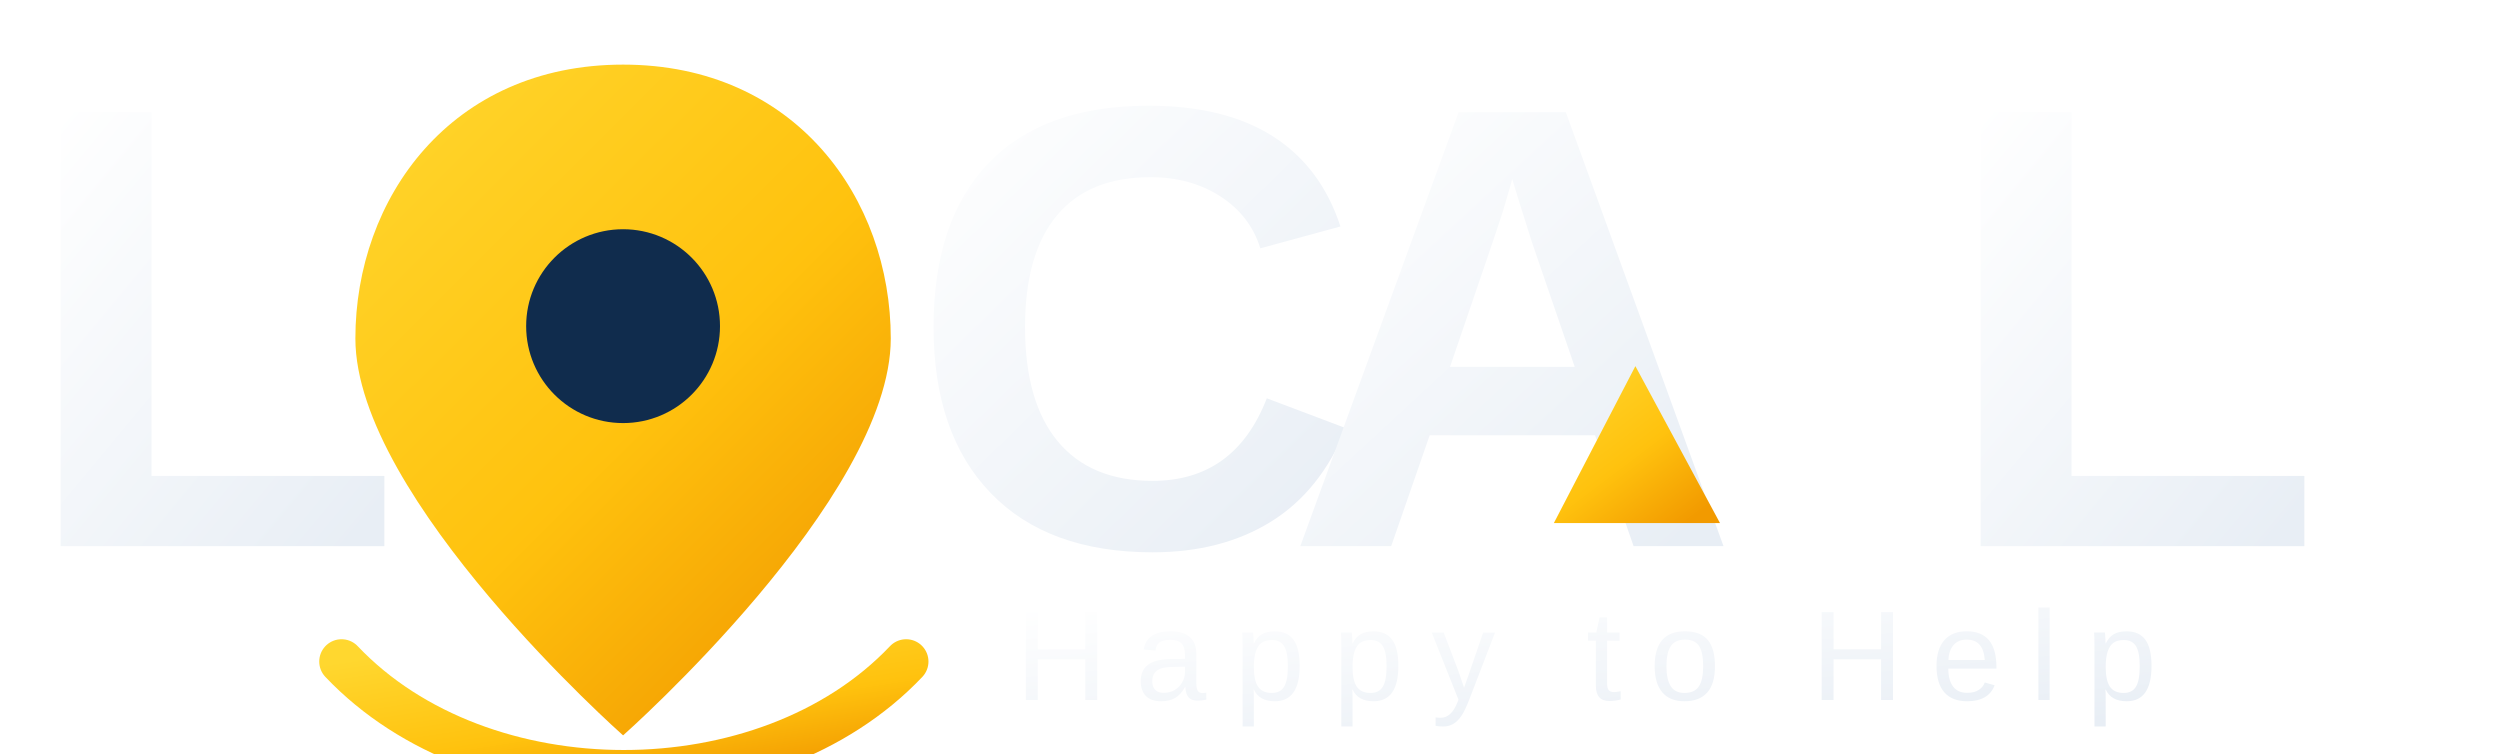
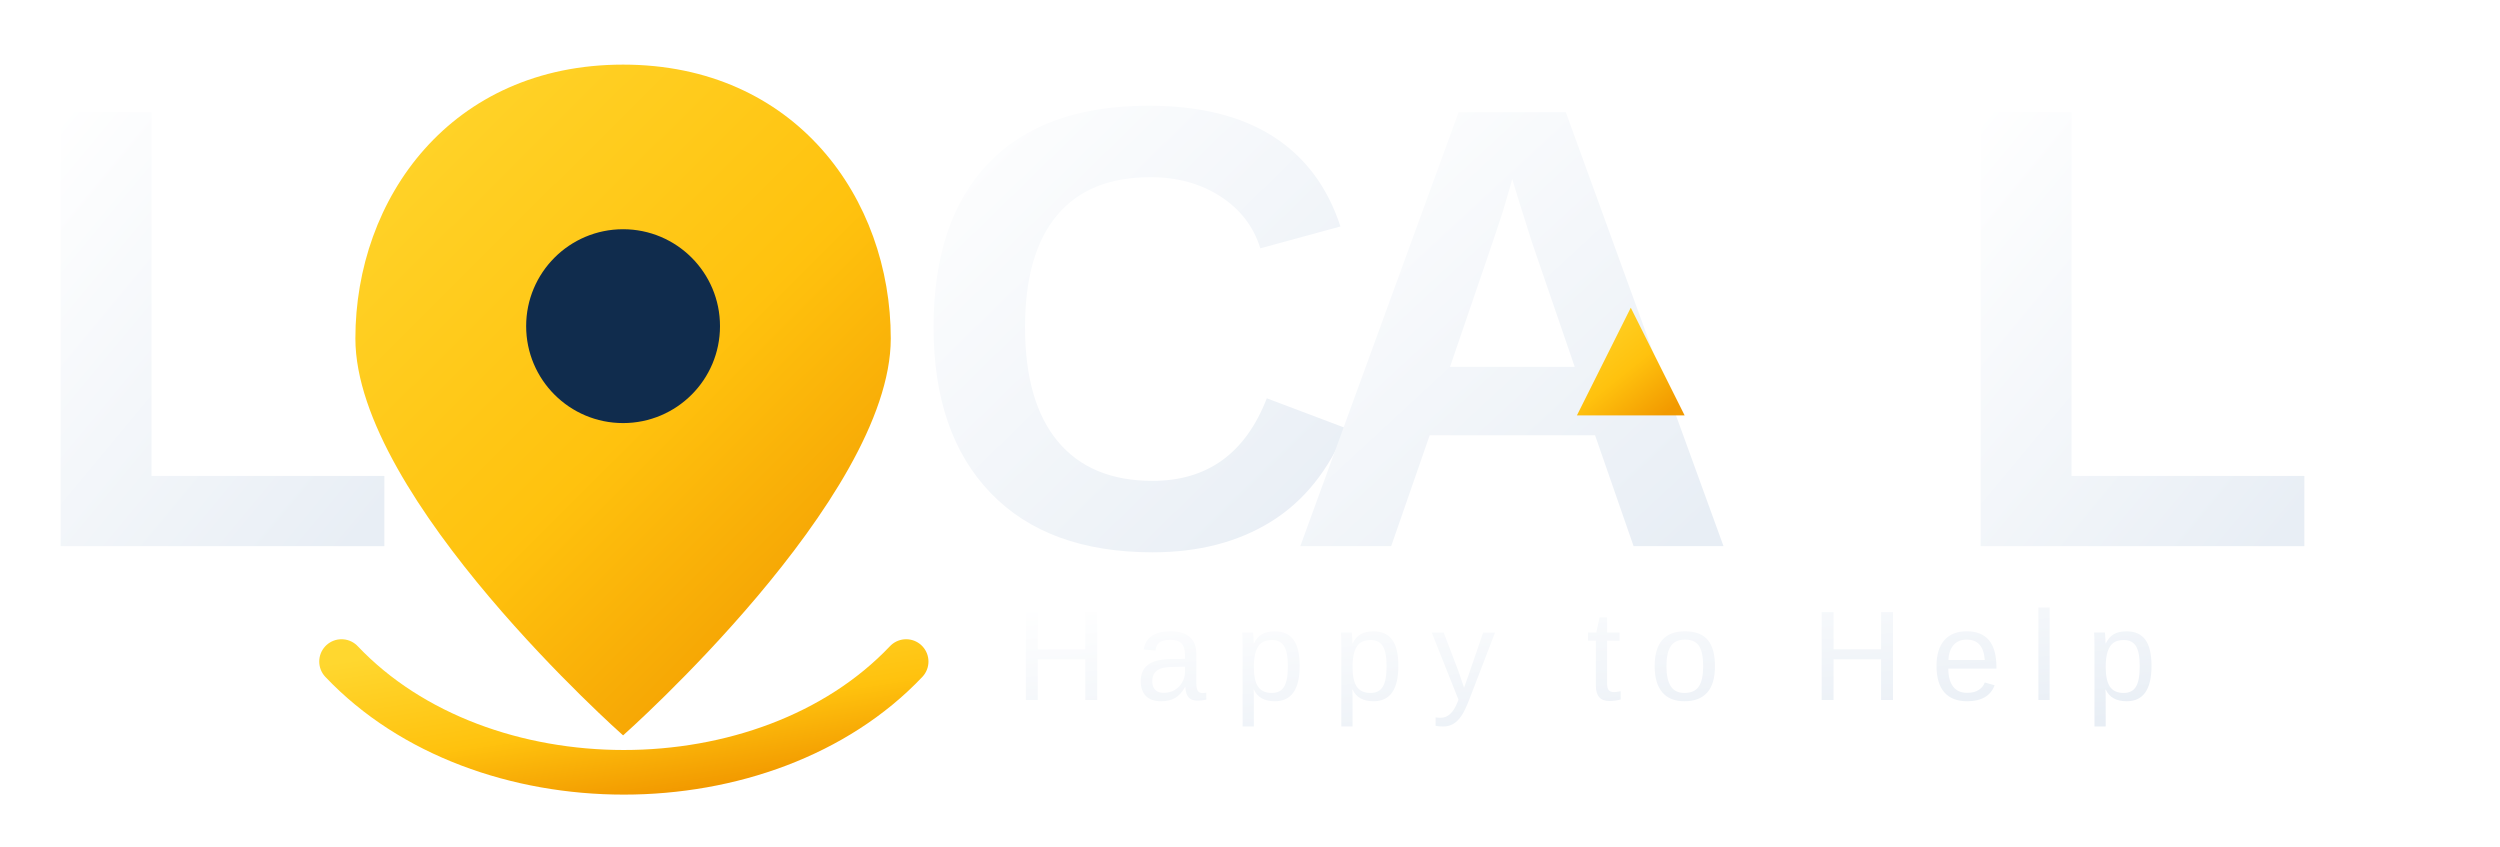
- <svg xmlns="http://www.w3.org/2000/svg" viewBox="0 0 1625 490" role="img" aria-labelledby="title desc">
+ <svg xmlns="http://www.w3.org/2000/svg" viewBox="0 0 1625 550" role="img" aria-labelledby="title desc">
  <defs>
    <linearGradient id="white" x1="0" y1="0" x2="0.9" y2="1">
      <stop offset="0" stop-color="#FFFFFF" />
      <stop offset="1" stop-color="#E8EEF5" />
    </linearGradient>
    <linearGradient id="gold" x1="0" y1="0" x2="0.8" y2="1">
      <stop offset="0" stop-color="#FFD72F" />
      <stop offset="0.58" stop-color="#FFC20E" />
      <stop offset="1" stop-color="#F29A00" />
    </linearGradient>
  </defs>
  <g fill="url(#white)" font-family="Arial, Helvetica, sans-serif" font-size="410" font-weight="800" letter-spacing="-16">
    <text x="12" y="355">L</text>
    <text x="590" y="355">C</text>
    <text x="835" y="355">A</text>
    <text x="1260" y="355">L</text>
  </g>
  <path d="M405 42c-112 0-174 87-174 178 0 104 174 258 174 258s174-154 174-258C579 129 517 42 405 42Z" fill="url(#gold)" />
  <circle cx="405" cy="212" r="63" fill="#102C4D" />
  <path d="M222 430c91 96 276 96 367 0" fill="none" stroke="url(#gold)" stroke-width="29" stroke-linecap="round" />
-   <path d="M1010 340l53-102 55 102Z" fill="url(#gold)" />
+   <path d="M1025 270l35-70 35 70Z" fill="url(#gold)" />
  <text x="660" y="455" font-family="Arial, Helvetica, sans-serif" font-size="83" font-weight="500" letter-spacing="18" fill="url(#white)">Happy to Help</text>
</svg>
